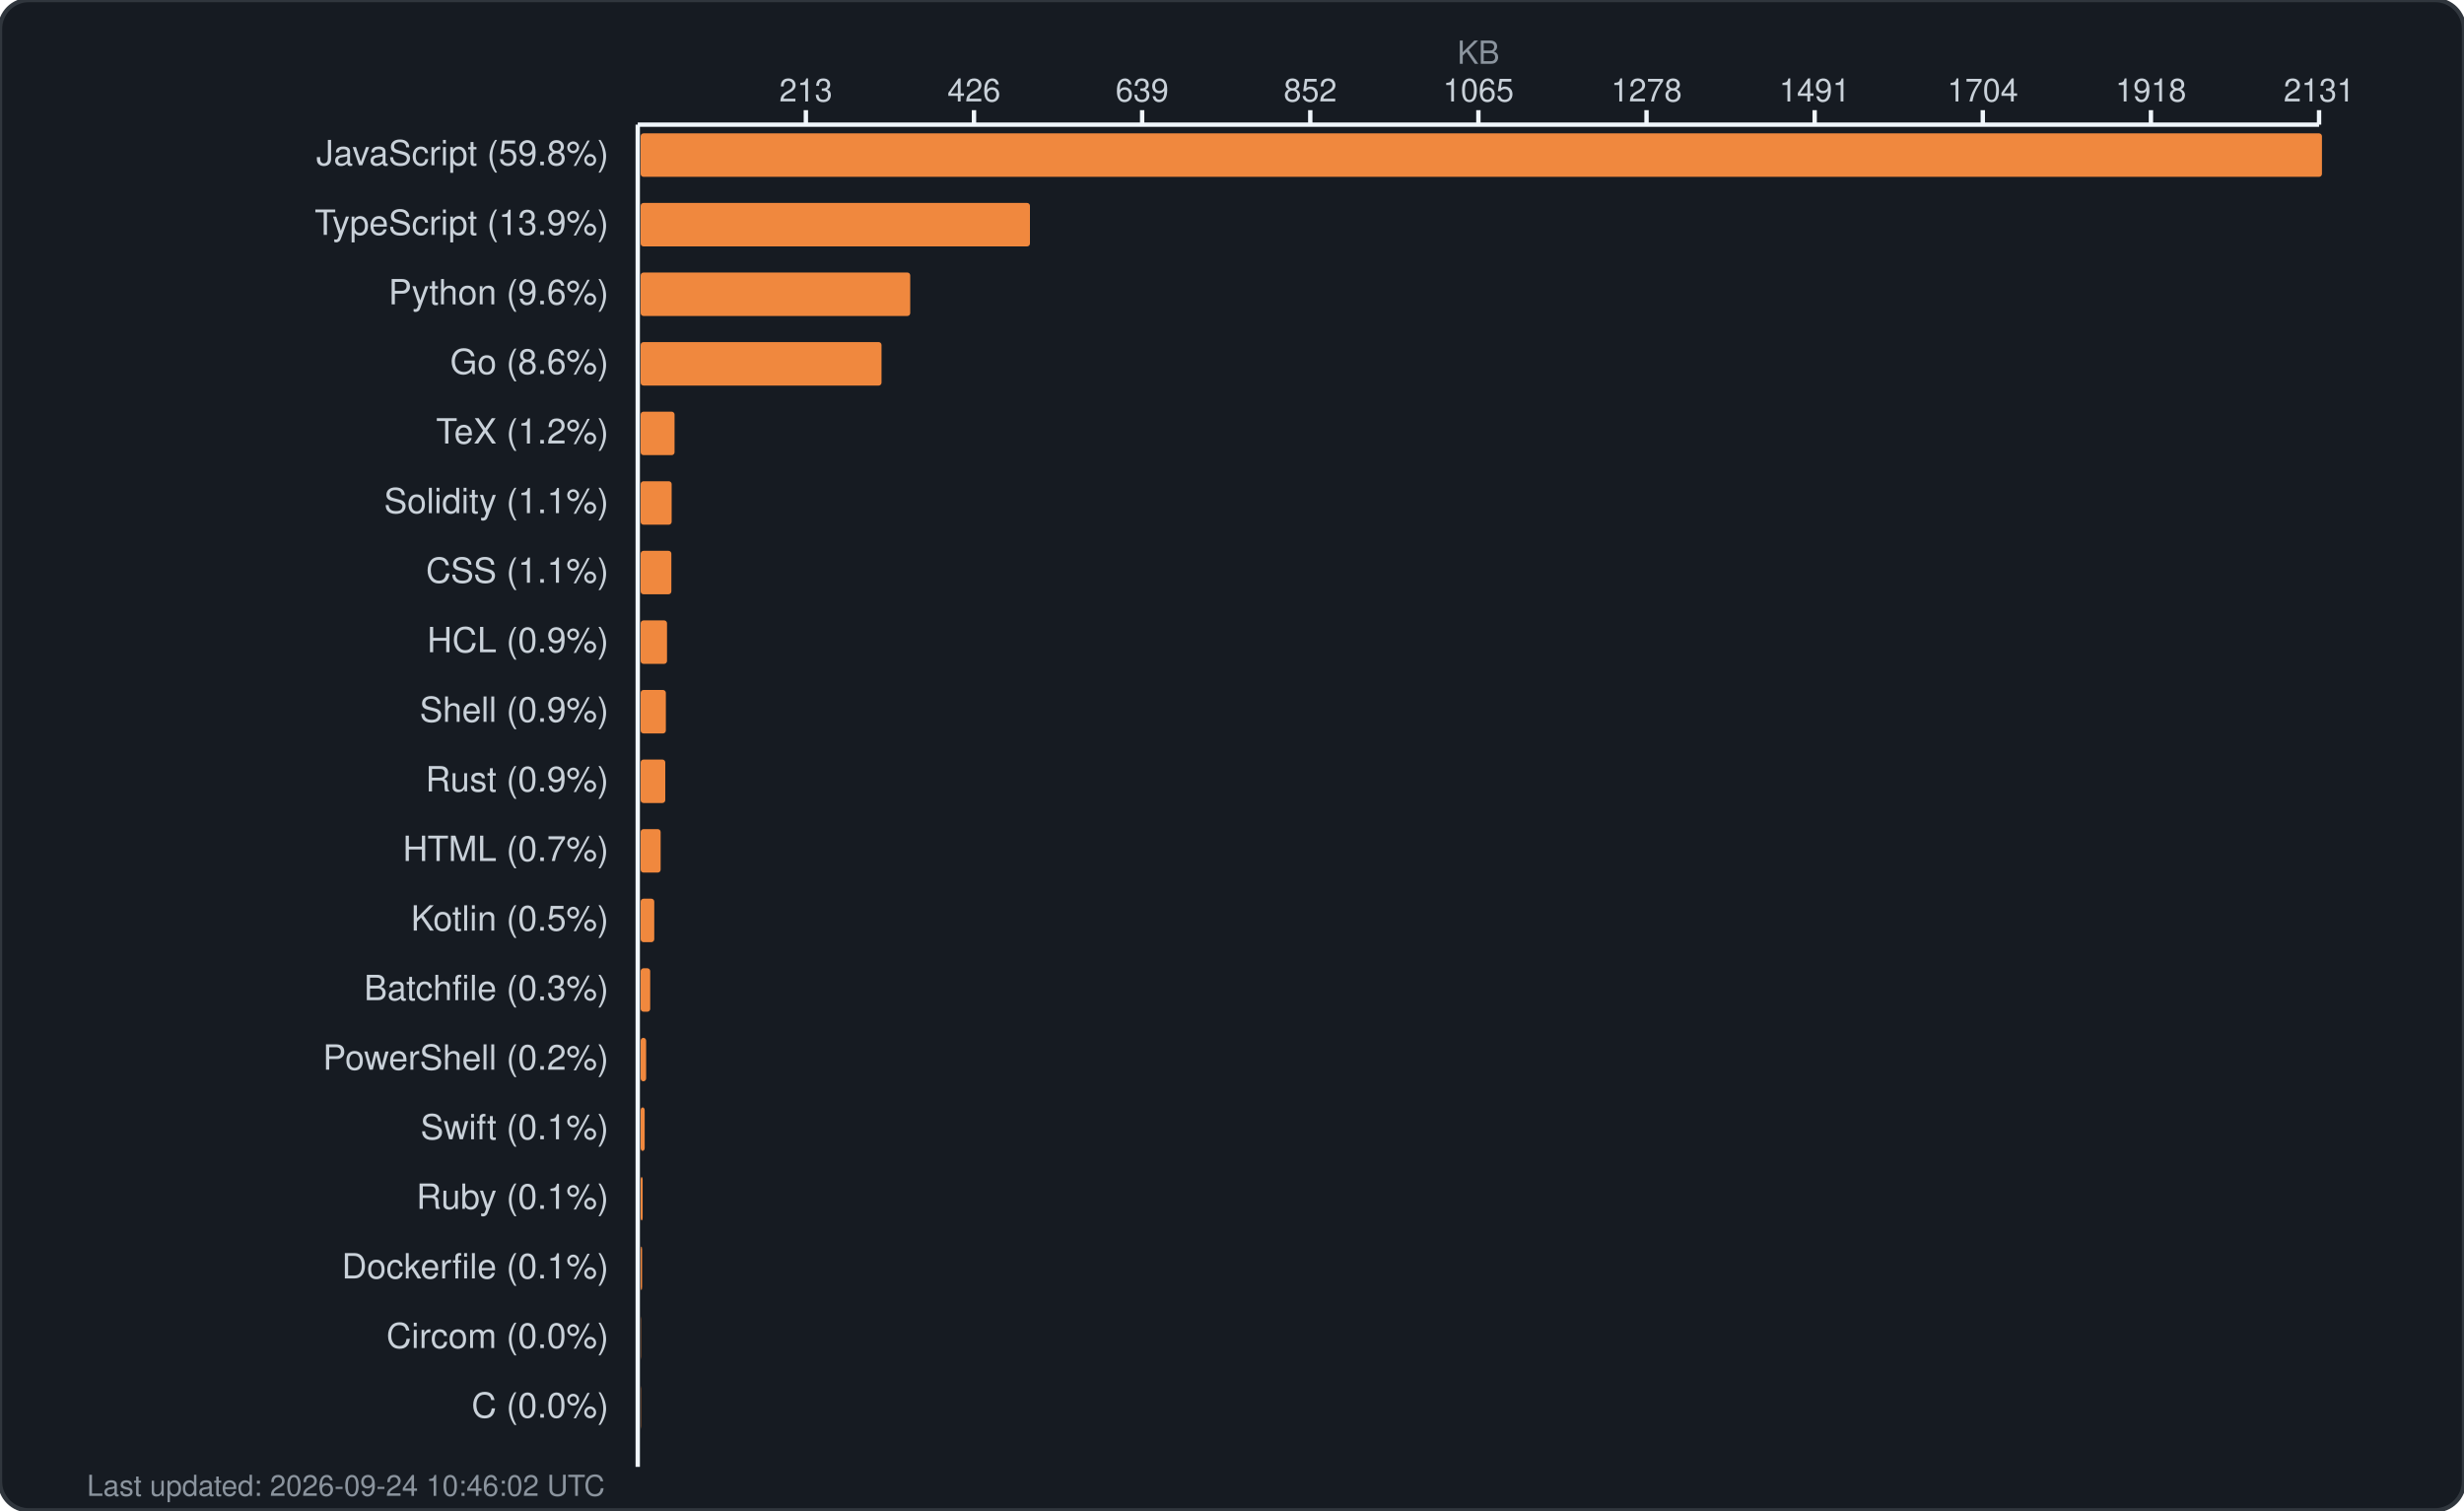
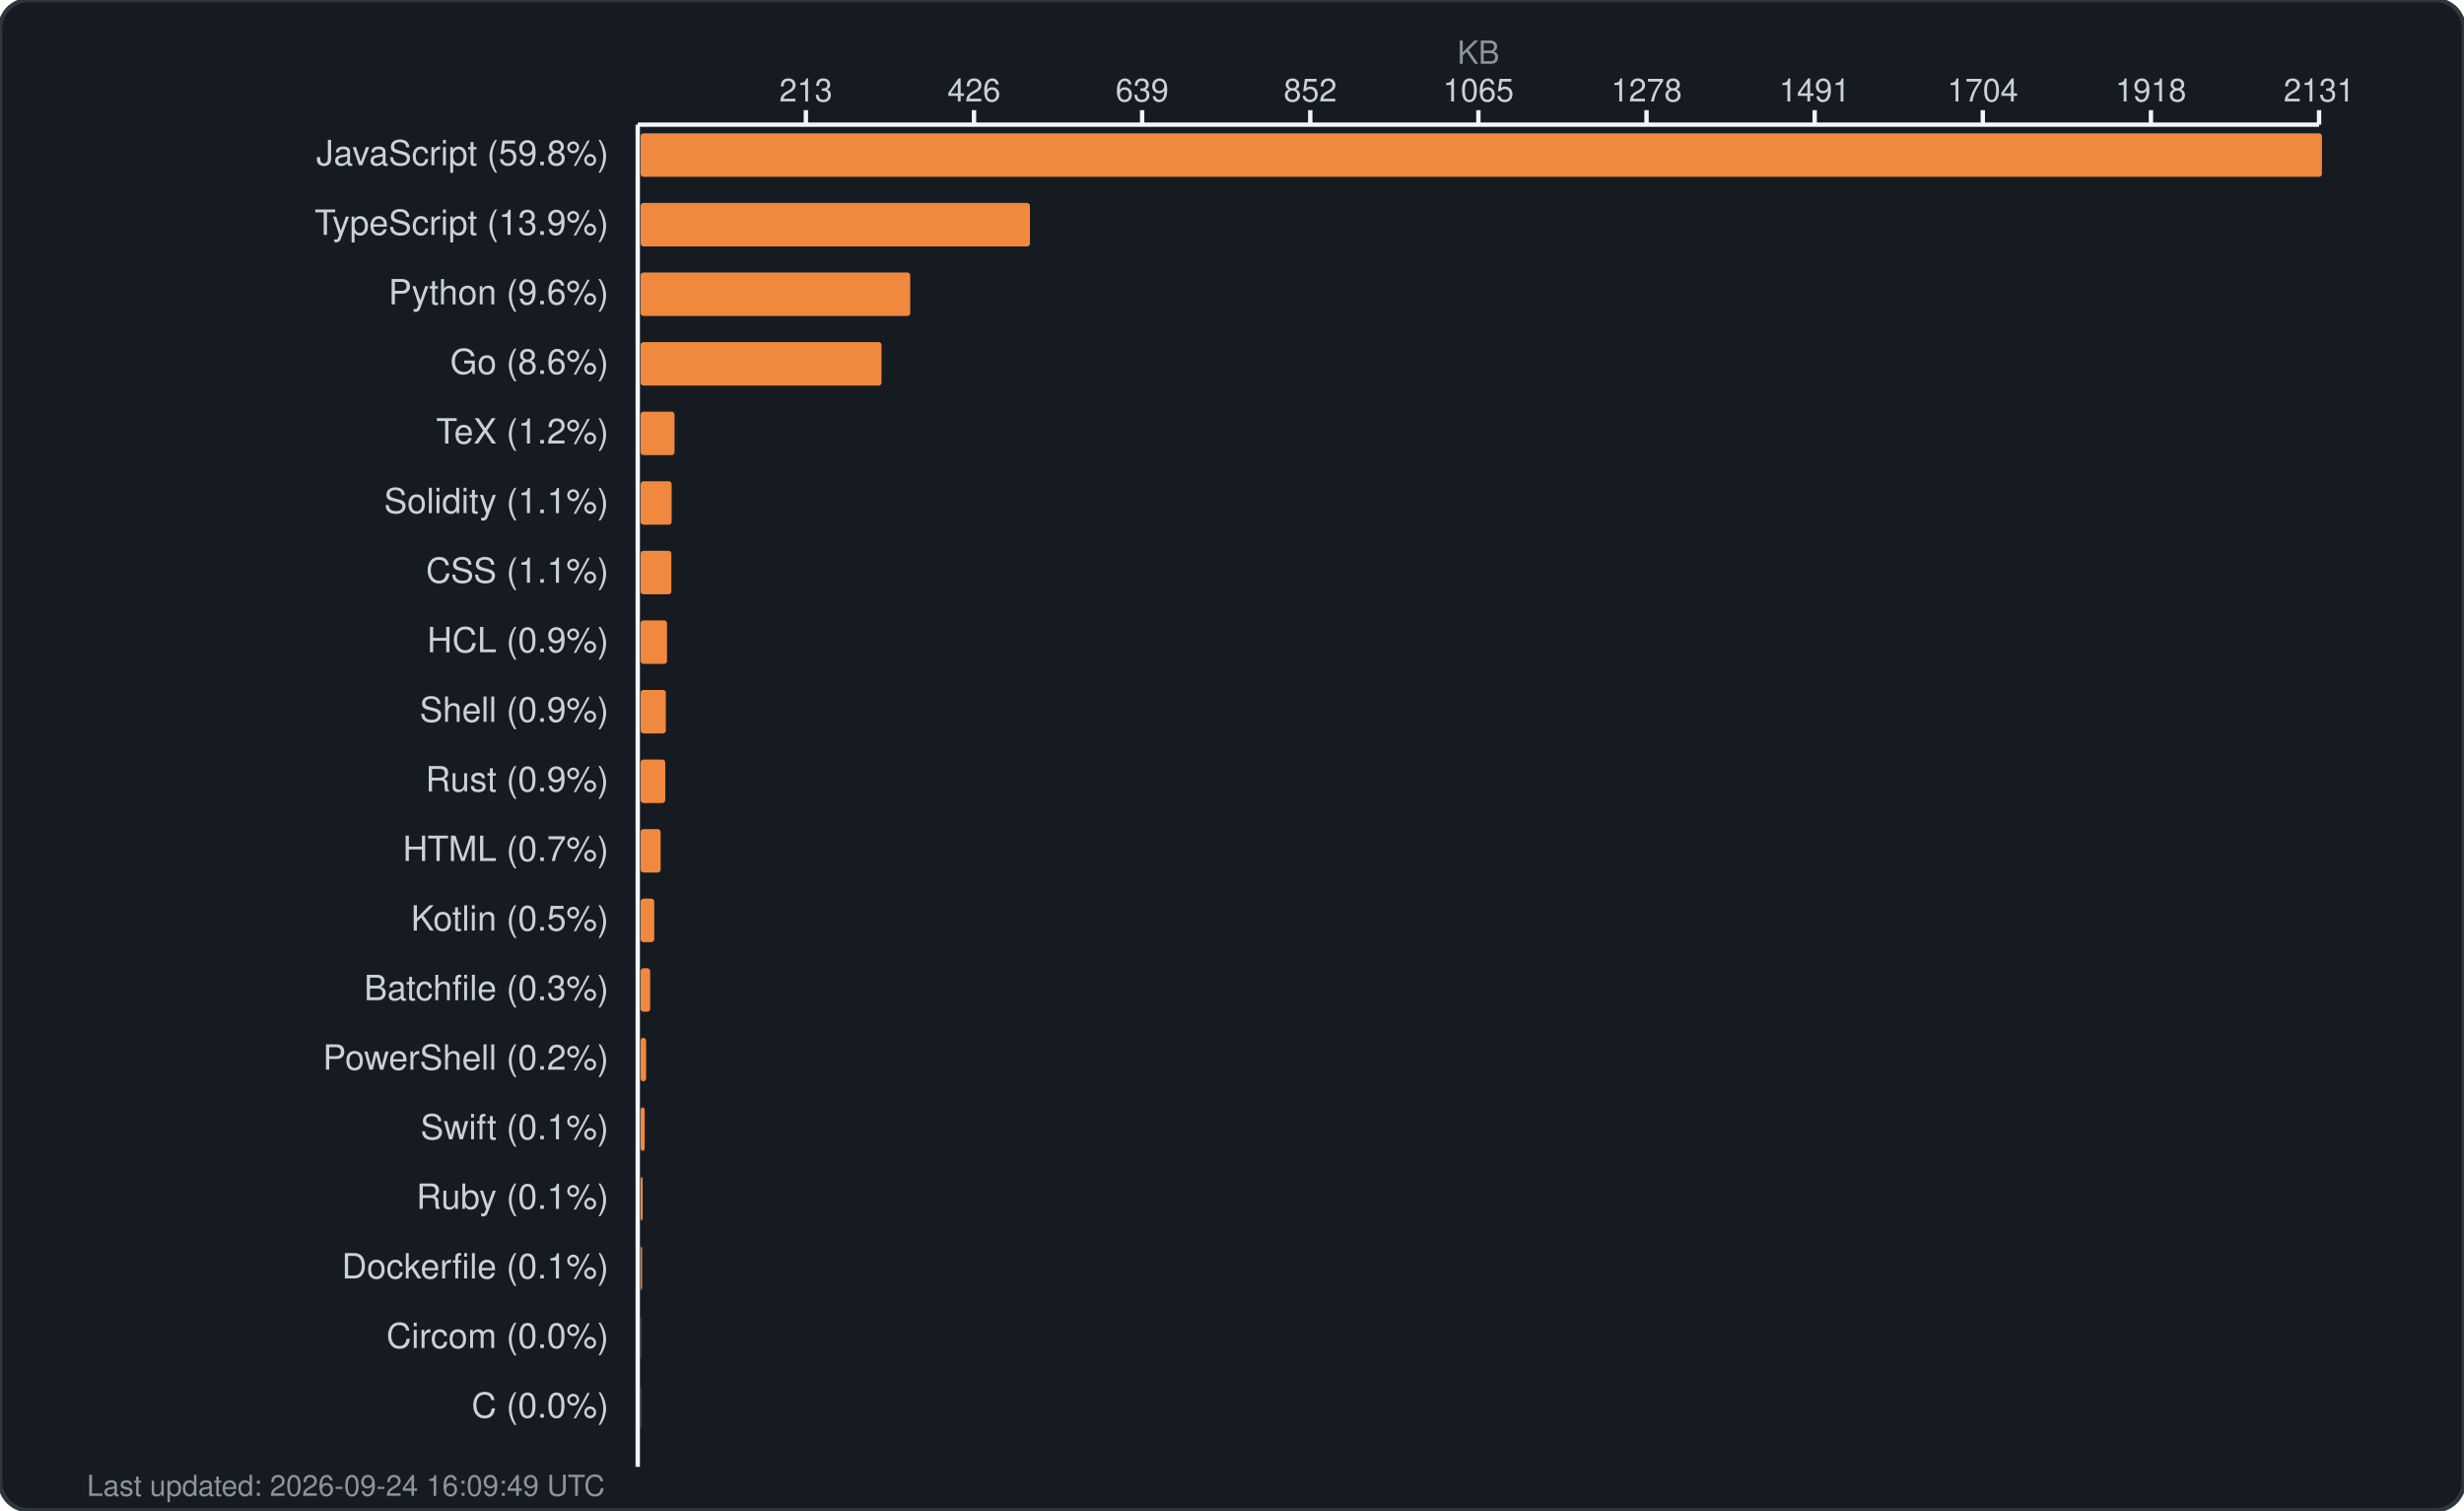
<svg xmlns="http://www.w3.org/2000/svg" width="850" height="521" viewBox="0 0 850 521" fill="none">
  <rect width="850" height="521" rx="10" fill="#161b22" stroke="#30363d" stroke-width="1.5" />
  <text x="510.0" y="22" fill="#8b949e" font-family="-apple-system, BlinkMacSystemFont, 'Segoe UI', Helvetica, Arial, sans-serif" font-size="11" text-anchor="middle">KB</text>
  <g fill="#c9d1d9" font-family="-apple-system, BlinkMacSystemFont, 'Segoe UI', Helvetica, Arial, sans-serif" font-size="11">
    <text x="278.0" y="35" text-anchor="middle">213</text>
    <line x1="278.0" y1="38" x2="278.0" y2="43" stroke="#f0f6fc" stroke-width="1.5" />
    <text x="336.0" y="35" text-anchor="middle">426</text>
    <line x1="336.0" y1="38" x2="336.0" y2="43" stroke="#f0f6fc" stroke-width="1.5" />
    <text x="394.0" y="35" text-anchor="middle">639</text>
    <line x1="394.0" y1="38" x2="394.0" y2="43" stroke="#f0f6fc" stroke-width="1.5" />
    <text x="452.0" y="35" text-anchor="middle">852</text>
    <line x1="452.0" y1="38" x2="452.0" y2="43" stroke="#f0f6fc" stroke-width="1.5" />
    <text x="510.0" y="35" text-anchor="middle">1065</text>
    <line x1="510.0" y1="38" x2="510.0" y2="43" stroke="#f0f6fc" stroke-width="1.5" />
    <text x="568.0" y="35" text-anchor="middle">1278</text>
    <line x1="568.0" y1="38" x2="568.0" y2="43" stroke="#f0f6fc" stroke-width="1.5" />
    <text x="626.0" y="35" text-anchor="middle">1491</text>
    <line x1="626.0" y1="38" x2="626.0" y2="43" stroke="#f0f6fc" stroke-width="1.5" />
    <text x="684.0" y="35" text-anchor="middle">1704</text>
    <line x1="684.0" y1="38" x2="684.0" y2="43" stroke="#f0f6fc" stroke-width="1.5" />
    <text x="742.0" y="35" text-anchor="middle">1918</text>
    <line x1="742.0" y1="38" x2="742.0" y2="43" stroke="#f0f6fc" stroke-width="1.5" />
    <text x="800.0" y="35" text-anchor="middle">2131</text>
    <line x1="800.0" y1="38" x2="800.0" y2="43" stroke="#f0f6fc" stroke-width="1.5" />
    <line x1="220" y1="43" x2="800" y2="43" stroke="#f0f6fc" stroke-width="1.5" />
    <line x1="220" y1="43" x2="220" y2="506" stroke="#f0f6fc" stroke-width="1.5" />
  </g>
  <g>
    <text x="210" y="57" fill="#c9d1d9" font-family="-apple-system, BlinkMacSystemFont, 'Segoe UI', Helvetica, Arial, sans-serif" font-size="12" text-anchor="end">JavaScript (59.8%)</text>
    <rect x="221" y="46" width="580.0" height="15" rx="1" fill="#f0883e" />
    <text x="210" y="81" fill="#c9d1d9" font-family="-apple-system, BlinkMacSystemFont, 'Segoe UI', Helvetica, Arial, sans-serif" font-size="12" text-anchor="end">TypeScript (13.9%)</text>
    <rect x="221" y="70" width="134.3" height="15" rx="1" fill="#f0883e" />
    <text x="210" y="105" fill="#c9d1d9" font-family="-apple-system, BlinkMacSystemFont, 'Segoe UI', Helvetica, Arial, sans-serif" font-size="12" text-anchor="end">Python (9.6%)</text>
    <rect x="221" y="94" width="93.0" height="15" rx="1" fill="#f0883e" />
    <text x="210" y="129" fill="#c9d1d9" font-family="-apple-system, BlinkMacSystemFont, 'Segoe UI', Helvetica, Arial, sans-serif" font-size="12" text-anchor="end">Go (8.6%)</text>
    <rect x="221" y="118" width="83.1" height="15" rx="1" fill="#f0883e" />
    <text x="210" y="153" fill="#c9d1d9" font-family="-apple-system, BlinkMacSystemFont, 'Segoe UI', Helvetica, Arial, sans-serif" font-size="12" text-anchor="end">TeX (1.2%)</text>
    <rect x="221" y="142" width="11.7" height="15" rx="1" fill="#f0883e" />
    <text x="210" y="177" fill="#c9d1d9" font-family="-apple-system, BlinkMacSystemFont, 'Segoe UI', Helvetica, Arial, sans-serif" font-size="12" text-anchor="end">Solidity (1.1%)</text>
    <rect x="221" y="166" width="10.7" height="15" rx="1" fill="#f0883e" />
    <text x="210" y="201" fill="#c9d1d9" font-family="-apple-system, BlinkMacSystemFont, 'Segoe UI', Helvetica, Arial, sans-serif" font-size="12" text-anchor="end">CSS (1.1%)</text>
    <rect x="221" y="190" width="10.6" height="15" rx="1" fill="#f0883e" />
    <text x="210" y="225" fill="#c9d1d9" font-family="-apple-system, BlinkMacSystemFont, 'Segoe UI', Helvetica, Arial, sans-serif" font-size="12" text-anchor="end">HCL (0.9%)</text>
    <rect x="221" y="214" width="9.1" height="15" rx="1" fill="#f0883e" />
    <text x="210" y="249" fill="#c9d1d9" font-family="-apple-system, BlinkMacSystemFont, 'Segoe UI', Helvetica, Arial, sans-serif" font-size="12" text-anchor="end">Shell (0.9%)</text>
    <rect x="221" y="238" width="8.7" height="15" rx="1" fill="#f0883e" />
    <text x="210" y="273" fill="#c9d1d9" font-family="-apple-system, BlinkMacSystemFont, 'Segoe UI', Helvetica, Arial, sans-serif" font-size="12" text-anchor="end">Rust (0.9%)</text>
    <rect x="221" y="262" width="8.5" height="15" rx="1" fill="#f0883e" />
    <text x="210" y="297" fill="#c9d1d9" font-family="-apple-system, BlinkMacSystemFont, 'Segoe UI', Helvetica, Arial, sans-serif" font-size="12" text-anchor="end">HTML (0.7%)</text>
    <rect x="221" y="286" width="6.9" height="15" rx="1" fill="#f0883e" />
    <text x="210" y="321" fill="#c9d1d9" font-family="-apple-system, BlinkMacSystemFont, 'Segoe UI', Helvetica, Arial, sans-serif" font-size="12" text-anchor="end">Kotlin (0.5%)</text>
    <rect x="221" y="310" width="4.7" height="15" rx="1" fill="#f0883e" />
    <text x="210" y="345" fill="#c9d1d9" font-family="-apple-system, BlinkMacSystemFont, 'Segoe UI', Helvetica, Arial, sans-serif" font-size="12" text-anchor="end">Batchfile (0.3%)</text>
    <rect x="221" y="334" width="3.3" height="15" rx="1" fill="#f0883e" />
    <text x="210" y="369" fill="#c9d1d9" font-family="-apple-system, BlinkMacSystemFont, 'Segoe UI', Helvetica, Arial, sans-serif" font-size="12" text-anchor="end">PowerShell (0.2%)</text>
    <rect x="221" y="358" width="1.9" height="15" rx="1" fill="#f0883e" />
    <text x="210" y="393" fill="#c9d1d9" font-family="-apple-system, BlinkMacSystemFont, 'Segoe UI', Helvetica, Arial, sans-serif" font-size="12" text-anchor="end">Swift (0.1%)</text>
    <rect x="221" y="382" width="1.4" height="15" rx="1" fill="#f0883e" />
    <text x="210" y="417" fill="#c9d1d9" font-family="-apple-system, BlinkMacSystemFont, 'Segoe UI', Helvetica, Arial, sans-serif" font-size="12" text-anchor="end">Ruby (0.1%)</text>
    <rect x="221" y="406" width="0.7" height="15" rx="1" fill="#f0883e" />
    <text x="210" y="441" fill="#c9d1d9" font-family="-apple-system, BlinkMacSystemFont, 'Segoe UI', Helvetica, Arial, sans-serif" font-size="12" text-anchor="end">Dockerfile (0.1%)</text>
    <rect x="221" y="430" width="0.5" height="15" rx="1" fill="#f0883e" />
    <text x="210" y="465" fill="#c9d1d9" font-family="-apple-system, BlinkMacSystemFont, 'Segoe UI', Helvetica, Arial, sans-serif" font-size="12" text-anchor="end">Circom (0.0%)</text>
    <rect x="221" y="454" width="0.1" height="15" rx="1" fill="#f0883e" />
    <text x="210" y="489" fill="#c9d1d9" font-family="-apple-system, BlinkMacSystemFont, 'Segoe UI', Helvetica, Arial, sans-serif" font-size="12" text-anchor="end">C (0.0%)</text>
    <rect x="221" y="478" width="0.1" height="15" rx="1" fill="#f0883e" />
-     <text x="30" y="516" fill="#8b949e" font-family="-apple-system, BlinkMacSystemFont, 'Segoe UI', Helvetica, Arial, sans-serif" font-size="10">Last updated: 2026-09-24 10:46:02 UTC</text>
+     <text x="30" y="516" fill="#8b949e" font-family="-apple-system, BlinkMacSystemFont, 'Segoe UI', Helvetica, Arial, sans-serif" font-size="10">Last updated: 2026-09-24 16:09:49 UTC</text>
  </g>
</svg>
